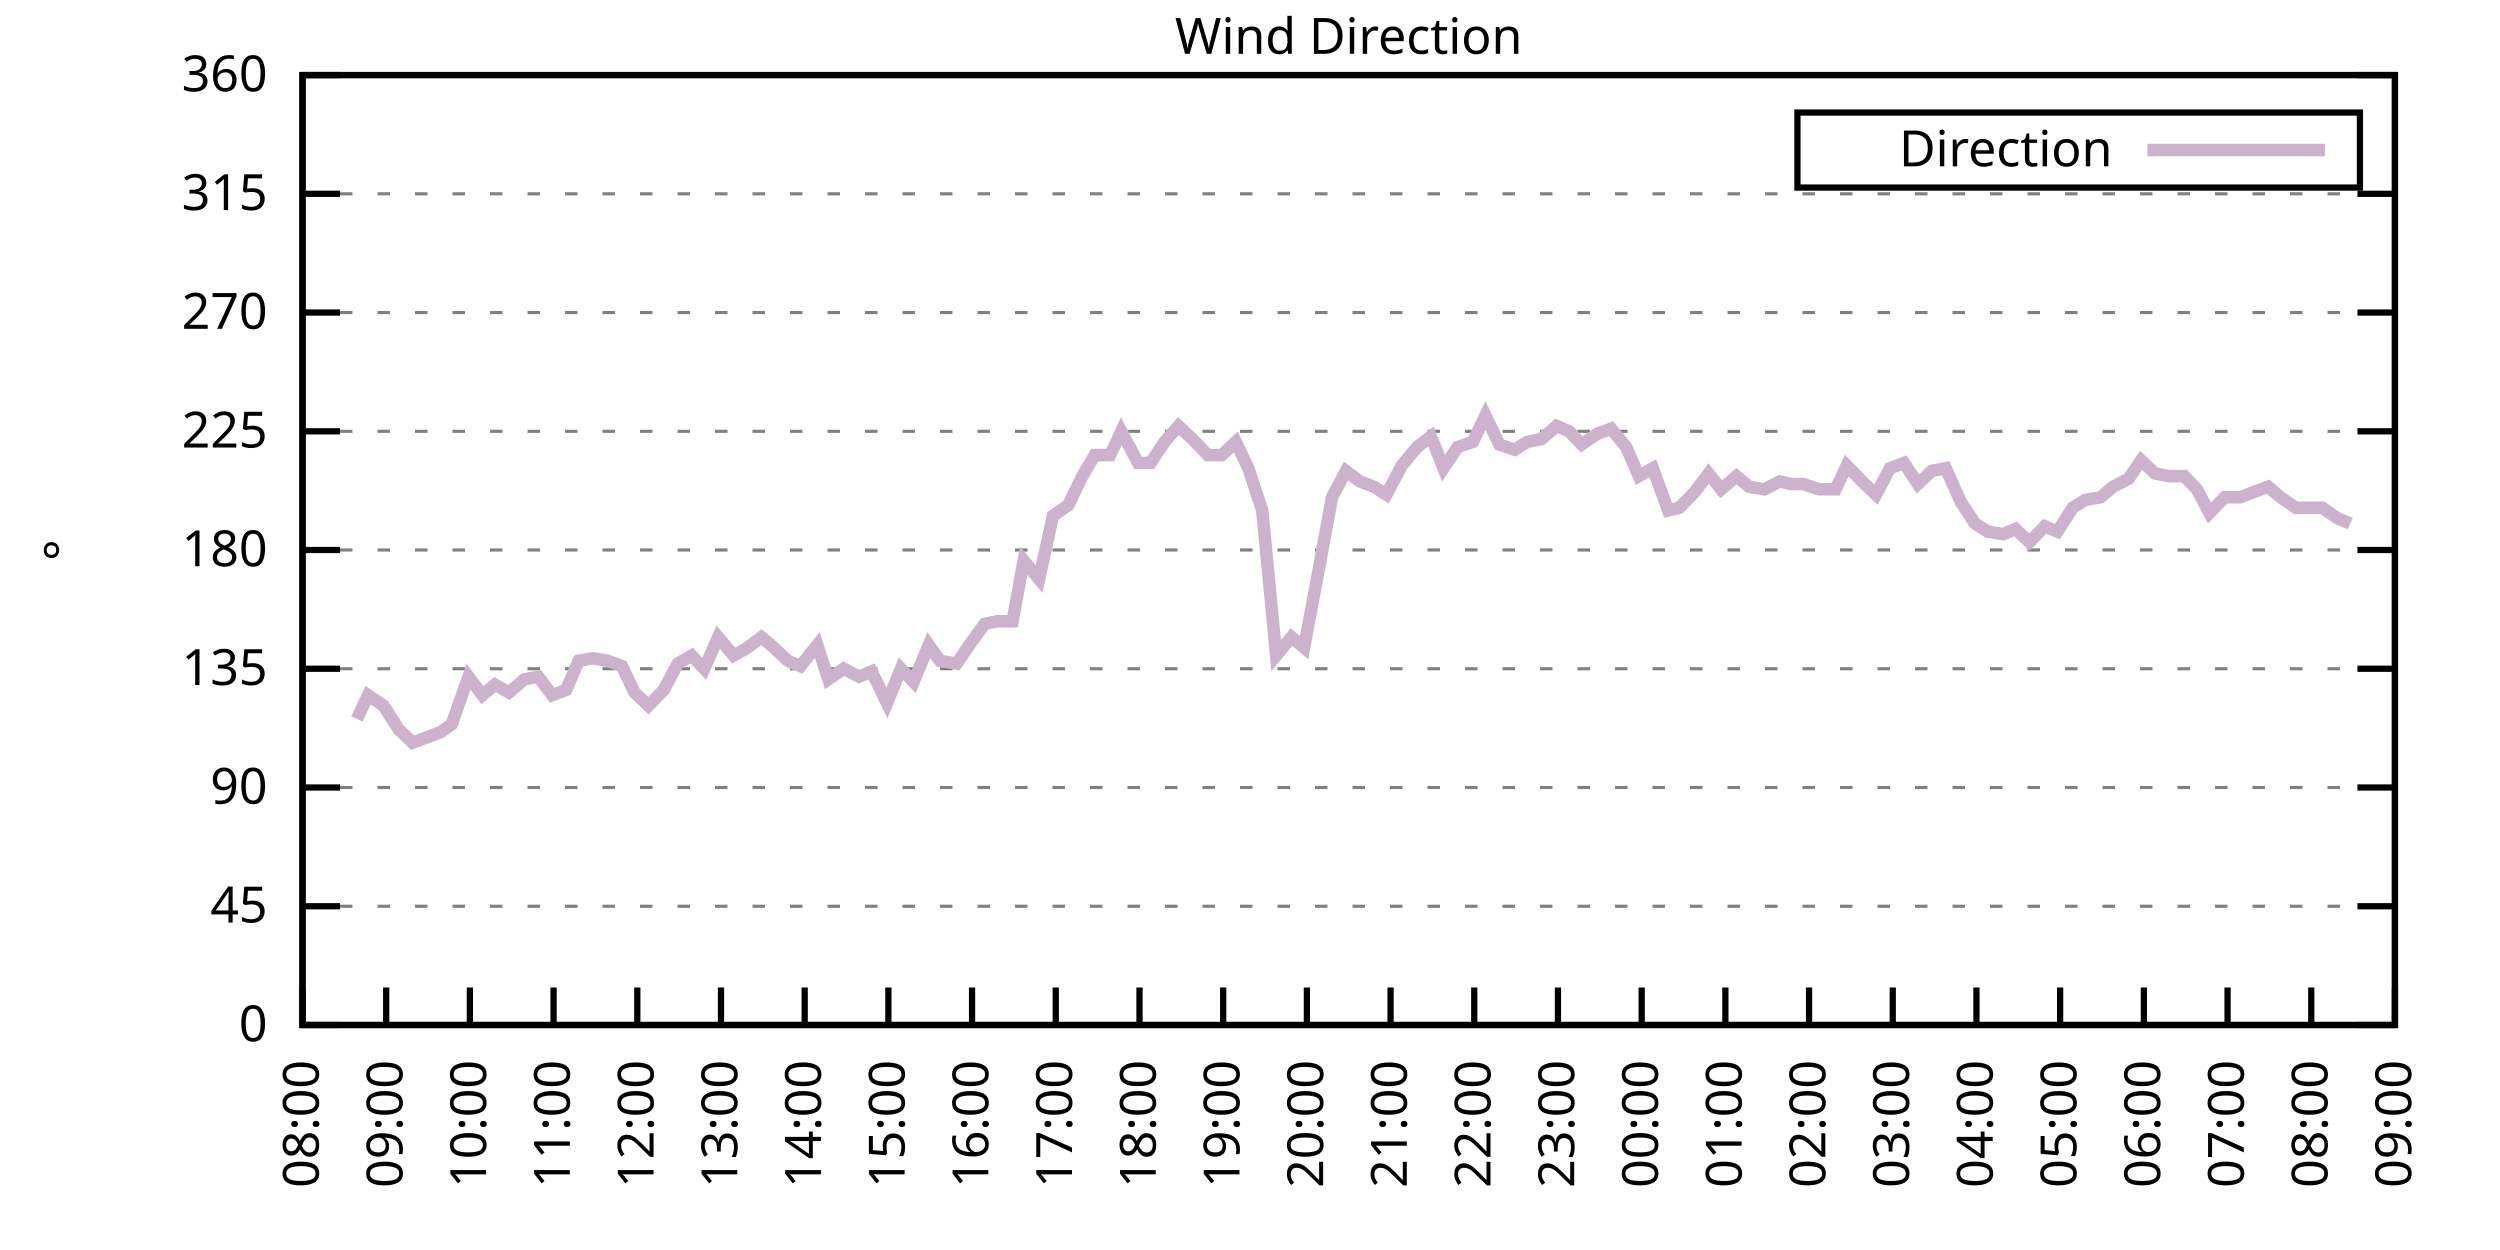
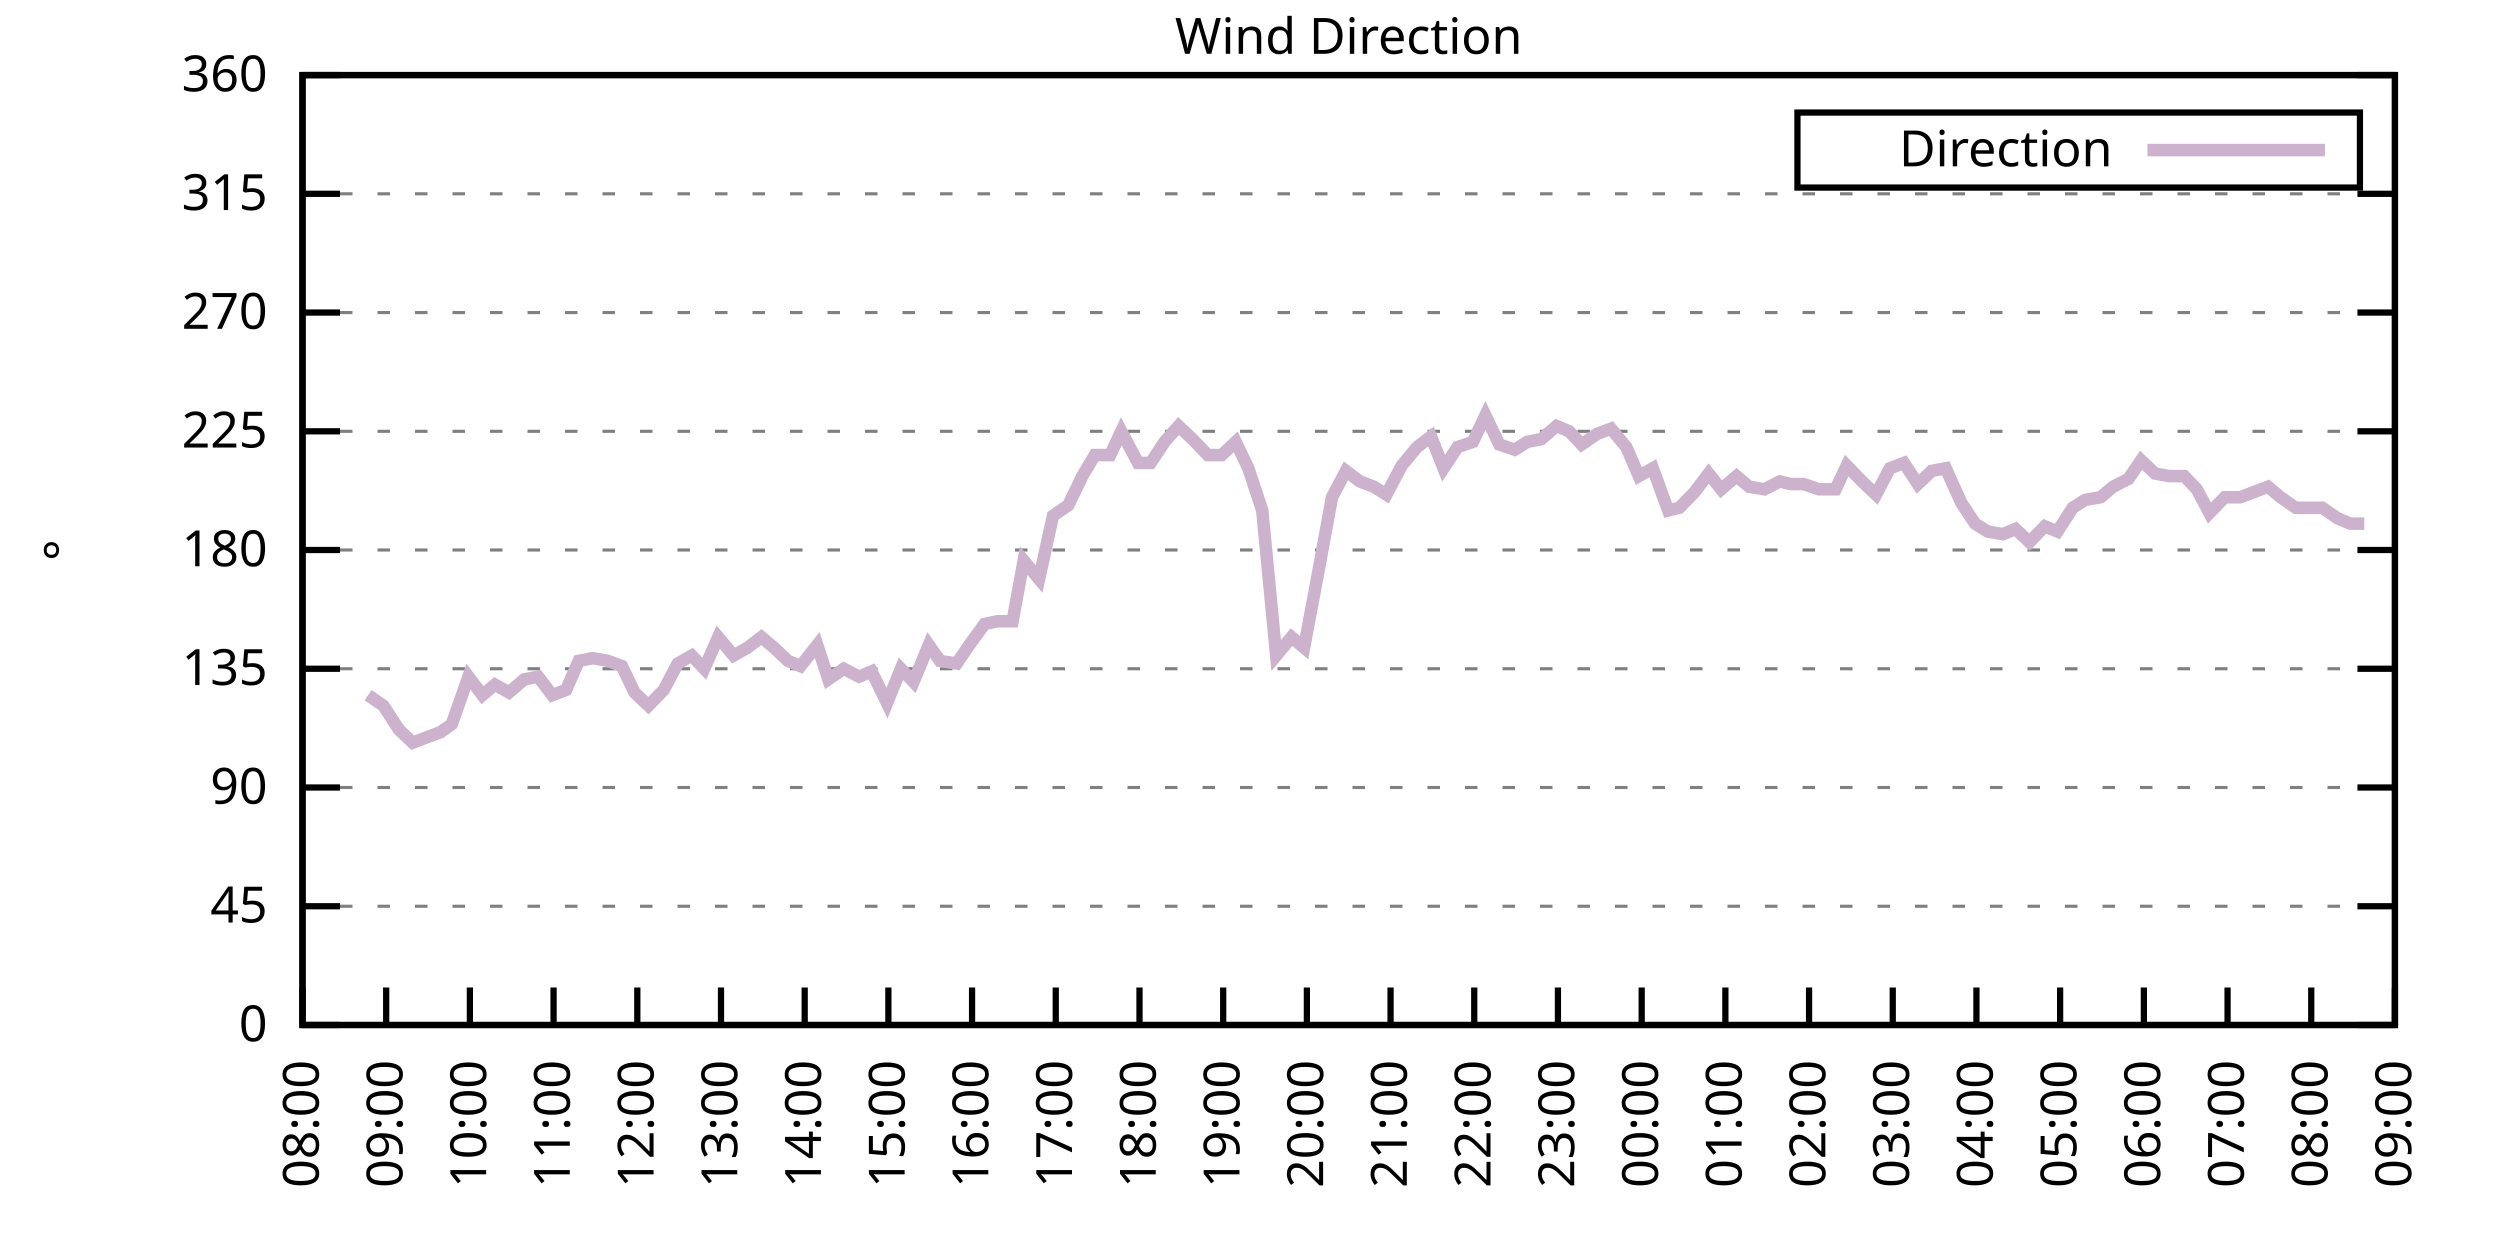
<svg xmlns="http://www.w3.org/2000/svg" xmlns:xlink="http://www.w3.org/1999/xlink" width="400" height="200" viewBox="0 0 400 200">
  <g id="gnuplot_canvas">
    <rect x="0" y="0" width="400" height="200" fill="none" />
    <defs>
      <circle id="gpDot" r="0.5" stroke-width="0.5" stroke="currentColor" />
      <path id="gpPt0" stroke-width="0.333" stroke="currentColor" d="M-1,0 h2 M0,-1 v2" />
      <path id="gpPt1" stroke-width="0.333" stroke="currentColor" d="M-1,-1 L1,1 M1,-1 L-1,1" />
      <path id="gpPt2" stroke-width="0.333" stroke="currentColor" d="M-1,0 L1,0 M0,-1 L0,1 M-1,-1 L1,1 M-1,1 L1,-1" />
      <rect id="gpPt3" stroke-width="0.333" stroke="currentColor" x="-1" y="-1" width="2" height="2" />
      <rect id="gpPt4" stroke-width="0.333" stroke="currentColor" fill="currentColor" x="-1" y="-1" width="2" height="2" />
      <circle id="gpPt5" stroke-width="0.333" stroke="currentColor" cx="0" cy="0" r="1" />
      <use xlink:href="#gpPt5" id="gpPt6" fill="currentColor" stroke="none" />
      <path id="gpPt7" stroke-width="0.333" stroke="currentColor" d="M0,-1.33 L-1.33,0.67 L1.33,0.67 z" />
      <use xlink:href="#gpPt7" id="gpPt8" fill="currentColor" stroke="none" />
      <use xlink:href="#gpPt7" id="gpPt9" stroke="currentColor" transform="rotate(180)" />
      <use xlink:href="#gpPt9" id="gpPt10" fill="currentColor" stroke="none" />
      <use xlink:href="#gpPt3" id="gpPt11" stroke="currentColor" transform="rotate(45)" />
      <use xlink:href="#gpPt11" id="gpPt12" fill="currentColor" stroke="none" />
      <path id="gpPt13" stroke-width="0.333" stroke="currentColor" d="M0,1.330 L1.265,0.411 L0.782,-1.067 L-0.782,-1.076 L-1.265,0.411 z" />
      <use xlink:href="#gpPt13" id="gpPt14" fill="currentColor" stroke="none" />
      <filter id="textbox" filterUnits="objectBoundingBox" x="0" y="0" height="1" width="1">
        <feFlood flood-color="white" flood-opacity="1" result="bgnd" />
        <feComposite in="SourceGraphic" in2="bgnd" operator="atop" />
      </filter>
      <filter id="greybox" filterUnits="objectBoundingBox" x="0" y="0" height="1" width="1">
        <feFlood flood-color="lightgrey" flood-opacity="1" result="grey" />
        <feComposite in="SourceGraphic" in2="grey" operator="atop" />
      </filter>
    </defs>
    <g fill="none" color="white" stroke="currentColor" stroke-width="1.00" stroke-linecap="butt" stroke-linejoin="miter">
</g>
    <g fill="none" color="black" stroke="currentColor" stroke-width="1.00" stroke-linecap="butt" stroke-linejoin="miter">
      <g stroke="none" shape-rendering="crispEdges">
        <polygon fill="rgb(255, 255, 255)" points="48.40,164.00 383.18,164.00 383.18,12.02 48.40,12.02 " />
      </g>
    </g>
    <g fill="none" color="black" stroke="currentColor" stroke-width="1.00" stroke-linecap="butt" stroke-linejoin="miter">
</g>
    <g fill="none" color="black" stroke="black" stroke-width="0.50" stroke-linecap="butt" stroke-linejoin="miter">
</g>
    <g fill="none" color="gray" stroke="currentColor" stroke-width="0.50" stroke-linecap="butt" stroke-linejoin="miter">
      <path stroke="gray" stroke-dasharray="2,4" class="gridline" d="M48.40,164.00 L383.19,164.00  " />
    </g>
    <g fill="none" color="gray" stroke="gray" stroke-width="1.00" stroke-linecap="butt" stroke-linejoin="miter">
</g>
    <g fill="none" color="black" stroke="currentColor" stroke-width="1.00" stroke-linecap="butt" stroke-linejoin="miter">
      <path stroke="black" d="M48.40,164.00 L54.40,164.00 M383.19,164.00 L377.19,164.00  " />
      <g transform="translate(42.80,166.60)" stroke="none" fill="black" font-family="Sans" font-size="8.00" text-anchor="end">
        <text>
          <tspan font-family="Sans"> 0</tspan>
        </text>
      </g>
    </g>
    <g fill="none" color="black" stroke="currentColor" stroke-width="1.00" stroke-linecap="butt" stroke-linejoin="miter">
</g>
    <g fill="none" color="black" stroke="black" stroke-width="0.50" stroke-linecap="butt" stroke-linejoin="miter">
</g>
    <g fill="none" color="gray" stroke="currentColor" stroke-width="0.50" stroke-linecap="butt" stroke-linejoin="miter">
      <path stroke="gray" stroke-dasharray="2,4" class="gridline" d="M48.40,145.00 L383.19,145.00  " />
    </g>
    <g fill="none" color="gray" stroke="gray" stroke-width="1.00" stroke-linecap="butt" stroke-linejoin="miter">
</g>
    <g fill="none" color="black" stroke="currentColor" stroke-width="1.00" stroke-linecap="butt" stroke-linejoin="miter">
      <path stroke="black" d="M48.40,145.00 L54.40,145.00 M383.19,145.00 L377.19,145.00  " />
      <g transform="translate(42.80,147.60)" stroke="none" fill="black" font-family="Sans" font-size="8.00" text-anchor="end">
        <text>
          <tspan font-family="Sans"> 45</tspan>
        </text>
      </g>
    </g>
    <g fill="none" color="black" stroke="currentColor" stroke-width="1.00" stroke-linecap="butt" stroke-linejoin="miter">
</g>
    <g fill="none" color="black" stroke="black" stroke-width="0.50" stroke-linecap="butt" stroke-linejoin="miter">
</g>
    <g fill="none" color="gray" stroke="currentColor" stroke-width="0.50" stroke-linecap="butt" stroke-linejoin="miter">
      <path stroke="gray" stroke-dasharray="2,4" class="gridline" d="M48.40,126.00 L383.19,126.00  " />
    </g>
    <g fill="none" color="gray" stroke="gray" stroke-width="1.00" stroke-linecap="butt" stroke-linejoin="miter">
</g>
    <g fill="none" color="black" stroke="currentColor" stroke-width="1.00" stroke-linecap="butt" stroke-linejoin="miter">
      <path stroke="black" d="M48.40,126.00 L54.40,126.00 M383.19,126.00 L377.19,126.00  " />
      <g transform="translate(42.80,128.60)" stroke="none" fill="black" font-family="Sans" font-size="8.00" text-anchor="end">
        <text>
          <tspan font-family="Sans"> 90</tspan>
        </text>
      </g>
    </g>
    <g fill="none" color="black" stroke="currentColor" stroke-width="1.00" stroke-linecap="butt" stroke-linejoin="miter">
</g>
    <g fill="none" color="black" stroke="black" stroke-width="0.50" stroke-linecap="butt" stroke-linejoin="miter">
</g>
    <g fill="none" color="gray" stroke="currentColor" stroke-width="0.50" stroke-linecap="butt" stroke-linejoin="miter">
      <path stroke="gray" stroke-dasharray="2,4" class="gridline" d="M48.40,107.00 L383.19,107.00  " />
    </g>
    <g fill="none" color="gray" stroke="gray" stroke-width="1.00" stroke-linecap="butt" stroke-linejoin="miter">
</g>
    <g fill="none" color="black" stroke="currentColor" stroke-width="1.00" stroke-linecap="butt" stroke-linejoin="miter">
      <path stroke="black" d="M48.40,107.00 L54.40,107.00 M383.19,107.00 L377.19,107.00  " />
      <g transform="translate(42.80,109.60)" stroke="none" fill="black" font-family="Sans" font-size="8.00" text-anchor="end">
        <text>
          <tspan font-family="Sans"> 135</tspan>
        </text>
      </g>
    </g>
    <g fill="none" color="black" stroke="currentColor" stroke-width="1.00" stroke-linecap="butt" stroke-linejoin="miter">
</g>
    <g fill="none" color="black" stroke="black" stroke-width="0.50" stroke-linecap="butt" stroke-linejoin="miter">
</g>
    <g fill="none" color="gray" stroke="currentColor" stroke-width="0.50" stroke-linecap="butt" stroke-linejoin="miter">
      <path stroke="gray" stroke-dasharray="2,4" class="gridline" d="M48.40,88.00 L383.19,88.00  " />
    </g>
    <g fill="none" color="gray" stroke="gray" stroke-width="1.00" stroke-linecap="butt" stroke-linejoin="miter">
</g>
    <g fill="none" color="black" stroke="currentColor" stroke-width="1.00" stroke-linecap="butt" stroke-linejoin="miter">
      <path stroke="black" d="M48.40,88.00 L54.40,88.00 M383.19,88.00 L377.19,88.00  " />
      <g transform="translate(42.80,90.60)" stroke="none" fill="black" font-family="Sans" font-size="8.00" text-anchor="end">
        <text>
          <tspan font-family="Sans"> 180</tspan>
        </text>
      </g>
    </g>
    <g fill="none" color="black" stroke="currentColor" stroke-width="1.00" stroke-linecap="butt" stroke-linejoin="miter">
</g>
    <g fill="none" color="black" stroke="black" stroke-width="0.50" stroke-linecap="butt" stroke-linejoin="miter">
</g>
    <g fill="none" color="gray" stroke="currentColor" stroke-width="0.50" stroke-linecap="butt" stroke-linejoin="miter">
      <path stroke="gray" stroke-dasharray="2,4" class="gridline" d="M48.40,69.01 L383.19,69.01  " />
    </g>
    <g fill="none" color="gray" stroke="gray" stroke-width="1.00" stroke-linecap="butt" stroke-linejoin="miter">
</g>
    <g fill="none" color="black" stroke="currentColor" stroke-width="1.00" stroke-linecap="butt" stroke-linejoin="miter">
      <path stroke="black" d="M48.40,69.01 L54.40,69.01 M383.19,69.01 L377.19,69.01  " />
      <g transform="translate(42.80,71.61)" stroke="none" fill="black" font-family="Sans" font-size="8.00" text-anchor="end">
        <text>
          <tspan font-family="Sans"> 225</tspan>
        </text>
      </g>
    </g>
    <g fill="none" color="black" stroke="currentColor" stroke-width="1.00" stroke-linecap="butt" stroke-linejoin="miter">
</g>
    <g fill="none" color="black" stroke="black" stroke-width="0.50" stroke-linecap="butt" stroke-linejoin="miter">
</g>
    <g fill="none" color="gray" stroke="currentColor" stroke-width="0.50" stroke-linecap="butt" stroke-linejoin="miter">
      <path stroke="gray" stroke-dasharray="2,4" class="gridline" d="M48.40,50.01 L383.19,50.01  " />
    </g>
    <g fill="none" color="gray" stroke="gray" stroke-width="1.00" stroke-linecap="butt" stroke-linejoin="miter">
</g>
    <g fill="none" color="black" stroke="currentColor" stroke-width="1.00" stroke-linecap="butt" stroke-linejoin="miter">
      <path stroke="black" d="M48.40,50.01 L54.40,50.01 M383.19,50.01 L377.19,50.01  " />
      <g transform="translate(42.80,52.61)" stroke="none" fill="black" font-family="Sans" font-size="8.00" text-anchor="end">
        <text>
          <tspan font-family="Sans"> 270</tspan>
        </text>
      </g>
    </g>
    <g fill="none" color="black" stroke="currentColor" stroke-width="1.00" stroke-linecap="butt" stroke-linejoin="miter">
</g>
    <g fill="none" color="black" stroke="black" stroke-width="0.50" stroke-linecap="butt" stroke-linejoin="miter">
</g>
    <g fill="none" color="gray" stroke="currentColor" stroke-width="0.50" stroke-linecap="butt" stroke-linejoin="miter">
      <path stroke="gray" stroke-dasharray="2,4" class="gridline" d="M48.40,31.01 L383.19,31.01  " />
    </g>
    <g fill="none" color="gray" stroke="gray" stroke-width="1.00" stroke-linecap="butt" stroke-linejoin="miter">
</g>
    <g fill="none" color="black" stroke="currentColor" stroke-width="1.00" stroke-linecap="butt" stroke-linejoin="miter">
      <path stroke="black" d="M48.40,31.01 L54.40,31.01 M383.19,31.01 L377.19,31.01  " />
      <g transform="translate(42.80,33.61)" stroke="none" fill="black" font-family="Sans" font-size="8.00" text-anchor="end">
        <text>
          <tspan font-family="Sans"> 315</tspan>
        </text>
      </g>
    </g>
    <g fill="none" color="black" stroke="currentColor" stroke-width="1.00" stroke-linecap="butt" stroke-linejoin="miter">
</g>
    <g fill="none" color="black" stroke="black" stroke-width="0.50" stroke-linecap="butt" stroke-linejoin="miter">
</g>
    <g fill="none" color="gray" stroke="currentColor" stroke-width="0.50" stroke-linecap="butt" stroke-linejoin="miter">
      <path stroke="gray" stroke-dasharray="2,4" class="gridline" d="M48.40,12.01 L383.19,12.01  " />
    </g>
    <g fill="none" color="gray" stroke="gray" stroke-width="1.00" stroke-linecap="butt" stroke-linejoin="miter">
</g>
    <g fill="none" color="black" stroke="currentColor" stroke-width="1.00" stroke-linecap="butt" stroke-linejoin="miter">
      <path stroke="black" d="M48.40,12.01 L54.40,12.01 M383.19,12.01 L377.19,12.01  " />
      <g transform="translate(42.80,14.61)" stroke="none" fill="black" font-family="Sans" font-size="8.00" text-anchor="end">
        <text>
          <tspan font-family="Sans"> 360</tspan>
        </text>
      </g>
    </g>
    <g fill="none" color="black" stroke="currentColor" stroke-width="1.00" stroke-linecap="butt" stroke-linejoin="miter">
      <path stroke="black" d="M48.40,164.00 L48.40,158.00  " />
      <g transform="translate(51.00,169.60) rotate(270.00)" stroke="none" fill="black" font-family="Sans" font-size="8.00" text-anchor="end">
        <text>
          <tspan font-family="Sans">08:00</tspan>
        </text>
      </g>
    </g>
    <g fill="none" color="black" stroke="currentColor" stroke-width="1.00" stroke-linecap="butt" stroke-linejoin="miter">
      <path stroke="black" d="M61.79,164.00 L61.79,158.00  " />
      <g transform="translate(64.39,169.60) rotate(270.00)" stroke="none" fill="black" font-family="Sans" font-size="8.00" text-anchor="end">
        <text>
          <tspan font-family="Sans">09:00</tspan>
        </text>
      </g>
    </g>
    <g fill="none" color="black" stroke="currentColor" stroke-width="1.00" stroke-linecap="butt" stroke-linejoin="miter">
      <path stroke="black" d="M75.18,164.00 L75.18,158.00  " />
      <g transform="translate(77.78,169.60) rotate(270.00)" stroke="none" fill="black" font-family="Sans" font-size="8.00" text-anchor="end">
        <text>
          <tspan font-family="Sans">10:00</tspan>
        </text>
      </g>
    </g>
    <g fill="none" color="black" stroke="currentColor" stroke-width="1.00" stroke-linecap="butt" stroke-linejoin="miter">
      <path stroke="black" d="M88.57,164.00 L88.57,158.00  " />
      <g transform="translate(91.17,169.60) rotate(270.00)" stroke="none" fill="black" font-family="Sans" font-size="8.00" text-anchor="end">
        <text>
          <tspan font-family="Sans">11:00</tspan>
        </text>
      </g>
    </g>
    <g fill="none" color="black" stroke="currentColor" stroke-width="1.00" stroke-linecap="butt" stroke-linejoin="miter">
      <path stroke="black" d="M101.97,164.00 L101.97,158.00  " />
      <g transform="translate(104.57,169.60) rotate(270.00)" stroke="none" fill="black" font-family="Sans" font-size="8.00" text-anchor="end">
        <text>
          <tspan font-family="Sans">12:00</tspan>
        </text>
      </g>
    </g>
    <g fill="none" color="black" stroke="currentColor" stroke-width="1.00" stroke-linecap="butt" stroke-linejoin="miter">
      <path stroke="black" d="M115.36,164.00 L115.36,158.00  " />
      <g transform="translate(117.96,169.60) rotate(270.00)" stroke="none" fill="black" font-family="Sans" font-size="8.00" text-anchor="end">
        <text>
          <tspan font-family="Sans">13:00</tspan>
        </text>
      </g>
    </g>
    <g fill="none" color="black" stroke="currentColor" stroke-width="1.00" stroke-linecap="butt" stroke-linejoin="miter">
      <path stroke="black" d="M128.75,164.00 L128.75,158.00  " />
      <g transform="translate(131.35,169.60) rotate(270.00)" stroke="none" fill="black" font-family="Sans" font-size="8.00" text-anchor="end">
        <text>
          <tspan font-family="Sans">14:00</tspan>
        </text>
      </g>
    </g>
    <g fill="none" color="black" stroke="currentColor" stroke-width="1.00" stroke-linecap="butt" stroke-linejoin="miter">
      <path stroke="black" d="M142.14,164.00 L142.14,158.00  " />
      <g transform="translate(144.74,169.60) rotate(270.00)" stroke="none" fill="black" font-family="Sans" font-size="8.00" text-anchor="end">
        <text>
          <tspan font-family="Sans">15:00</tspan>
        </text>
      </g>
    </g>
    <g fill="none" color="black" stroke="currentColor" stroke-width="1.00" stroke-linecap="butt" stroke-linejoin="miter">
      <path stroke="black" d="M155.53,164.00 L155.53,158.00  " />
      <g transform="translate(158.13,169.60) rotate(270.00)" stroke="none" fill="black" font-family="Sans" font-size="8.00" text-anchor="end">
        <text>
          <tspan font-family="Sans">16:00</tspan>
        </text>
      </g>
    </g>
    <g fill="none" color="black" stroke="currentColor" stroke-width="1.00" stroke-linecap="butt" stroke-linejoin="miter">
      <path stroke="black" d="M168.92,164.00 L168.92,158.00  " />
      <g transform="translate(171.52,169.60) rotate(270.00)" stroke="none" fill="black" font-family="Sans" font-size="8.00" text-anchor="end">
        <text>
          <tspan font-family="Sans">17:00</tspan>
        </text>
      </g>
    </g>
    <g fill="none" color="black" stroke="currentColor" stroke-width="1.00" stroke-linecap="butt" stroke-linejoin="miter">
      <path stroke="black" d="M182.32,164.00 L182.32,158.00  " />
      <g transform="translate(184.92,169.60) rotate(270.00)" stroke="none" fill="black" font-family="Sans" font-size="8.00" text-anchor="end">
        <text>
          <tspan font-family="Sans">18:00</tspan>
        </text>
      </g>
    </g>
    <g fill="none" color="black" stroke="currentColor" stroke-width="1.00" stroke-linecap="butt" stroke-linejoin="miter">
      <path stroke="black" d="M195.71,164.00 L195.71,158.00  " />
      <g transform="translate(198.31,169.60) rotate(270.00)" stroke="none" fill="black" font-family="Sans" font-size="8.00" text-anchor="end">
        <text>
          <tspan font-family="Sans">19:00</tspan>
        </text>
      </g>
    </g>
    <g fill="none" color="black" stroke="currentColor" stroke-width="1.00" stroke-linecap="butt" stroke-linejoin="miter">
      <path stroke="black" d="M209.10,164.00 L209.10,158.00  " />
      <g transform="translate(211.70,169.60) rotate(270.00)" stroke="none" fill="black" font-family="Sans" font-size="8.00" text-anchor="end">
        <text>
          <tspan font-family="Sans">20:00</tspan>
        </text>
      </g>
    </g>
    <g fill="none" color="black" stroke="currentColor" stroke-width="1.00" stroke-linecap="butt" stroke-linejoin="miter">
      <path stroke="black" d="M222.49,164.00 L222.49,158.00  " />
      <g transform="translate(225.09,169.60) rotate(270.00)" stroke="none" fill="black" font-family="Sans" font-size="8.00" text-anchor="end">
        <text>
          <tspan font-family="Sans">21:00</tspan>
        </text>
      </g>
    </g>
    <g fill="none" color="black" stroke="currentColor" stroke-width="1.00" stroke-linecap="butt" stroke-linejoin="miter">
      <path stroke="black" d="M235.88,164.00 L235.88,158.00  " />
      <g transform="translate(238.48,169.60) rotate(270.00)" stroke="none" fill="black" font-family="Sans" font-size="8.00" text-anchor="end">
        <text>
          <tspan font-family="Sans">22:00</tspan>
        </text>
      </g>
    </g>
    <g fill="none" color="black" stroke="currentColor" stroke-width="1.00" stroke-linecap="butt" stroke-linejoin="miter">
      <path stroke="black" d="M249.27,164.00 L249.27,158.00  " />
      <g transform="translate(251.87,169.60) rotate(270.00)" stroke="none" fill="black" font-family="Sans" font-size="8.00" text-anchor="end">
        <text>
          <tspan font-family="Sans">23:00</tspan>
        </text>
      </g>
    </g>
    <g fill="none" color="black" stroke="currentColor" stroke-width="1.00" stroke-linecap="butt" stroke-linejoin="miter">
      <path stroke="black" d="M262.67,164.00 L262.67,158.00  " />
      <g transform="translate(265.27,169.60) rotate(270.00)" stroke="none" fill="black" font-family="Sans" font-size="8.00" text-anchor="end">
        <text>
          <tspan font-family="Sans">00:00</tspan>
        </text>
      </g>
    </g>
    <g fill="none" color="black" stroke="currentColor" stroke-width="1.00" stroke-linecap="butt" stroke-linejoin="miter">
      <path stroke="black" d="M276.06,164.00 L276.06,158.00  " />
      <g transform="translate(278.66,169.60) rotate(270.00)" stroke="none" fill="black" font-family="Sans" font-size="8.00" text-anchor="end">
        <text>
          <tspan font-family="Sans">01:00</tspan>
        </text>
      </g>
    </g>
    <g fill="none" color="black" stroke="currentColor" stroke-width="1.00" stroke-linecap="butt" stroke-linejoin="miter">
      <path stroke="black" d="M289.45,164.00 L289.45,158.00  " />
      <g transform="translate(292.05,169.60) rotate(270.00)" stroke="none" fill="black" font-family="Sans" font-size="8.00" text-anchor="end">
        <text>
          <tspan font-family="Sans">02:00</tspan>
        </text>
      </g>
    </g>
    <g fill="none" color="black" stroke="currentColor" stroke-width="1.00" stroke-linecap="butt" stroke-linejoin="miter">
      <path stroke="black" d="M302.84,164.00 L302.84,158.00  " />
      <g transform="translate(305.44,169.60) rotate(270.00)" stroke="none" fill="black" font-family="Sans" font-size="8.00" text-anchor="end">
        <text>
          <tspan font-family="Sans">03:00</tspan>
        </text>
      </g>
    </g>
    <g fill="none" color="black" stroke="currentColor" stroke-width="1.00" stroke-linecap="butt" stroke-linejoin="miter">
      <path stroke="black" d="M316.23,164.00 L316.23,158.00  " />
      <g transform="translate(318.83,169.60) rotate(270.00)" stroke="none" fill="black" font-family="Sans" font-size="8.00" text-anchor="end">
        <text>
          <tspan font-family="Sans">04:00</tspan>
        </text>
      </g>
    </g>
    <g fill="none" color="black" stroke="currentColor" stroke-width="1.00" stroke-linecap="butt" stroke-linejoin="miter">
      <path stroke="black" d="M329.62,164.00 L329.62,158.00  " />
      <g transform="translate(332.22,169.60) rotate(270.00)" stroke="none" fill="black" font-family="Sans" font-size="8.00" text-anchor="end">
        <text>
          <tspan font-family="Sans">05:00</tspan>
        </text>
      </g>
    </g>
    <g fill="none" color="black" stroke="currentColor" stroke-width="1.00" stroke-linecap="butt" stroke-linejoin="miter">
      <path stroke="black" d="M343.02,164.00 L343.02,158.00  " />
      <g transform="translate(345.62,169.60) rotate(270.00)" stroke="none" fill="black" font-family="Sans" font-size="8.00" text-anchor="end">
        <text>
          <tspan font-family="Sans">06:00</tspan>
        </text>
      </g>
    </g>
    <g fill="none" color="black" stroke="currentColor" stroke-width="1.00" stroke-linecap="butt" stroke-linejoin="miter">
      <path stroke="black" d="M356.41,164.00 L356.41,158.00  " />
      <g transform="translate(359.01,169.60) rotate(270.00)" stroke="none" fill="black" font-family="Sans" font-size="8.00" text-anchor="end">
        <text>
          <tspan font-family="Sans">07:00</tspan>
        </text>
      </g>
    </g>
    <g fill="none" color="black" stroke="currentColor" stroke-width="1.00" stroke-linecap="butt" stroke-linejoin="miter">
      <path stroke="black" d="M369.80,164.00 L369.80,158.00  " />
      <g transform="translate(372.40,169.60) rotate(270.00)" stroke="none" fill="black" font-family="Sans" font-size="8.00" text-anchor="end">
        <text>
          <tspan font-family="Sans">08:00</tspan>
        </text>
      </g>
    </g>
    <g fill="none" color="black" stroke="currentColor" stroke-width="1.00" stroke-linecap="butt" stroke-linejoin="miter">
      <path stroke="black" d="M383.19,164.00 L383.19,158.00  " />
      <g transform="translate(385.79,169.60) rotate(270.00)" stroke="none" fill="black" font-family="Sans" font-size="8.00" text-anchor="end">
        <text>
          <tspan font-family="Sans">09:00</tspan>
        </text>
      </g>
    </g>
    <g fill="none" color="black" stroke="currentColor" stroke-width="1.00" stroke-linecap="butt" stroke-linejoin="miter">
</g>
    <g fill="none" color="black" stroke="currentColor" stroke-width="1.00" stroke-linecap="butt" stroke-linejoin="miter">
      <path stroke="black" d="M48.40,12.01 L48.40,164.00 L383.19,164.00 L383.19,12.01 L48.40,12.01 Z  " />
    </g>
    <g fill="none" color="black" stroke="currentColor" stroke-width="1.00" stroke-linecap="butt" stroke-linejoin="miter">
</g>
    <g fill="none" color="black" stroke="currentColor" stroke-width="1.00" stroke-linecap="butt" stroke-linejoin="miter">
      <path stroke="black" d="M287.59,30.01 L287.59,18.01 L377.59,18.01 L377.59,30.01 L287.59,30.01 Z  " />
    </g>
    <g id="Wind_direction_plot_1">
      <g fill="none" color="white" stroke="black" stroke-width="2.00" stroke-linecap="butt" stroke-linejoin="miter">
</g>
      <g fill="none" color="black" stroke="currentColor" stroke-width="2.00" stroke-linecap="butt" stroke-linejoin="miter">
        <g transform="translate(337.99,26.61)" stroke="none" fill="black" font-family="Sans" font-size="8.00" text-anchor="end">
          <text>
            <tspan font-family="Sans">Direction</tspan>
          </text>
        </g>
      </g>
      <g fill="none" color="black" stroke="currentColor" stroke-width="2.00" stroke-linecap="butt" stroke-linejoin="miter">
-         <path stroke="rgb(204, 178, 204)" d="M343.59,24.01 L371.99,24.01 M57.10,115.03 L58.89,111.23 L61.35,112.91 L63.80,116.71 L66.03,118.83 L68.26,117.98   L70.50,117.14 L72.28,115.87 L74.96,108.27 L77.19,111.23 L79.20,109.54 L81.43,110.80 L83.89,108.69 L86.12,108.27   L88.35,111.23 L90.58,110.38 L92.59,105.74 L94.82,105.31 L97.28,105.74 L99.51,106.58 L101.52,110.80 L103.75,112.91   L106.21,110.38 L108.44,106.16 L110.67,104.89 L112.68,107.00 L114.91,101.94 L117.37,104.89 L119.60,103.63 L121.83,101.94   L123.84,103.63 L126.07,105.74 L128.08,106.58 L130.76,103.20 L132.54,108.69 L135.00,107.00 L137.45,108.27 L139.46,107.43   L141.92,112.49 L144.15,107.00 L146.16,109.11 L148.61,103.20 L150.40,105.74 L153.08,106.16 L155.09,103.20 L157.54,99.83   L159.55,99.40 L162.01,99.40 L163.79,89.69 L166.25,92.65 L168.48,82.52 L170.93,80.83 L173.17,76.18 L175.17,72.81   L177.63,72.81 L179.41,69.01 L182.09,74.07 L184.10,74.07 L186.33,70.70 L188.57,68.16 L190.80,70.27 L193.25,72.81   L195.48,72.81 L197.72,70.70 L199.73,74.92 L201.96,81.67 L204.19,104.89 L206.64,101.94 L208.65,103.63 L211.11,90.54   L213.12,79.56 L215.35,75.34 L217.58,77.03 L219.81,77.87 L221.82,79.14 L224.28,74.49 L226.73,71.54 L228.96,69.85   L230.97,74.92 L233.20,71.54 L235.66,70.70 L237.67,66.47 L239.90,71.12 L242.36,71.96 L244.36,70.70 L246.60,70.27   L249.05,68.16 L251.06,69.01 L253.07,71.12 L255.52,69.43 L257.76,68.58 L260.21,71.54 L262.22,76.18 L264.45,74.92   L266.91,81.67 L268.69,81.25 L271.15,78.72 L273.38,75.76 L275.39,78.29 L277.84,76.18 L279.85,77.87 L282.31,78.29   L284.76,77.03 L286.55,77.45 L288.56,77.45 L291.01,78.29 L293.69,78.29 L295.48,74.49 L297.93,77.03 L300.16,79.14   L302.39,74.92 L304.63,74.07 L306.86,77.45 L309.09,75.34 L311.32,74.92 L313.78,80.41 L316.01,83.78 L318.02,85.05   L320.47,85.47 L322.48,84.63 L324.71,86.74 L327.17,84.21 L329.18,85.05 L331.63,81.25 L333.64,79.98 L336.10,79.56   L338.10,77.87 L340.56,76.61 L342.57,73.65 L344.80,75.76 L347.03,76.18 L349.49,76.18 L351.50,78.29 L353.51,82.09   L355.96,79.56 L358.42,79.56 L360.65,78.72 L362.88,77.87 L364.89,79.56 L367.34,81.25 L369.35,81.25 L371.58,81.25   L374.04,82.94 L376.05,83.78  " />
+         <path stroke="rgb(204, 178, 204)" d="M343.59,24.01 L371.99,24.01 M58.89,111.23 L61.35,112.91 L63.80,116.71 L66.03,118.83 L68.26,117.98 L70.50,117.14   L72.28,115.87 L74.96,108.27 L77.19,111.23 L79.20,109.54 L81.43,110.80 L83.89,108.69 L86.12,108.27 L88.35,111.23   L90.58,110.38 L92.59,105.74 L94.82,105.31 L97.28,105.74 L99.51,106.58 L101.52,110.80 L103.75,112.91 L106.21,110.38   L108.44,106.16 L110.67,104.89 L112.68,107.00 L114.91,101.94 L117.37,104.89 L119.60,103.63 L121.83,101.94 L123.84,103.63   L126.07,105.74 L128.08,106.58 L130.76,103.20 L132.54,108.69 L135.00,107.00 L137.45,108.27 L139.46,107.43 L141.92,112.49   L144.15,107.00 L146.16,109.11 L148.61,103.20 L150.40,105.74 L153.08,106.16 L155.09,103.20 L157.54,99.83 L159.55,99.40   L162.01,99.40 L163.79,89.69 L166.25,92.65 L168.48,82.52 L170.93,80.83 L173.17,76.18 L175.17,72.81 L177.63,72.81   L179.41,69.01 L182.09,74.07 L184.10,74.07 L186.33,70.70 L188.57,68.16 L190.80,70.27 L193.25,72.81 L195.48,72.81   L197.72,70.70 L199.73,74.92 L201.96,81.67 L204.19,104.89 L206.64,101.94 L208.65,103.63 L211.11,90.54 L213.12,79.56   L215.35,75.34 L217.58,77.03 L219.81,77.87 L221.82,79.14 L224.28,74.49 L226.73,71.54 L228.96,69.85 L230.97,74.92   L233.20,71.54 L235.66,70.70 L237.67,66.47 L239.90,71.12 L242.36,71.96 L244.36,70.70 L246.60,70.27 L249.05,68.16   L251.06,69.01 L253.07,71.12 L255.52,69.43 L257.76,68.58 L260.21,71.54 L262.22,76.18 L264.45,74.92 L266.91,81.67   L268.69,81.25 L271.15,78.72 L273.38,75.76 L275.39,78.29 L277.84,76.18 L279.85,77.87 L282.31,78.29 L284.76,77.03   L286.55,77.45 L288.56,77.45 L291.01,78.29 L293.69,78.29 L295.48,74.49 L297.93,77.03 L300.16,79.14 L302.39,74.92   L304.63,74.07 L306.86,77.45 L309.09,75.34 L311.32,74.92 L313.78,80.41 L316.01,83.78 L318.02,85.05 L320.47,85.47   L322.48,84.63 L324.71,86.74 L327.17,84.21 L329.18,85.05 L331.63,81.25 L333.64,79.98 L336.10,79.56 L338.10,77.87   L340.56,76.61 L342.57,73.65 L344.80,75.76 L347.03,76.18 L349.49,76.18 L351.50,78.29 L353.51,82.09 L355.96,79.56   L358.42,79.56 L360.65,78.72 L362.88,77.87 L364.89,79.56 L367.34,81.25 L369.35,81.25 L371.58,81.25 L374.04,82.94   L376.05,83.78 L378.28,83.78  " />
      </g>
    </g>
    <g fill="none" color="black" stroke="currentColor" stroke-width="2.00" stroke-linecap="butt" stroke-linejoin="miter">
</g>
    <g fill="none" color="black" stroke="black" stroke-width="1.00" stroke-linecap="butt" stroke-linejoin="miter">
</g>
    <g fill="none" color="black" stroke="currentColor" stroke-width="1.00" stroke-linecap="butt" stroke-linejoin="miter">
      <path stroke="black" d="M48.40,12.01 L48.40,164.00 L383.19,164.00 L383.19,12.01 L48.40,12.01 Z  " />
      <g transform="translate(12.80,88.01) rotate(270.00)" stroke="none" fill="black" font-family="Sans" font-size="8.00" text-anchor="middle">
        <text>
          <tspan font-family="Sans">°</tspan>
        </text>
      </g>
    </g>
    <g fill="none" color="black" stroke="currentColor" stroke-width="1.00" stroke-linecap="butt" stroke-linejoin="miter">
</g>
    <g fill="none" color="black" stroke="currentColor" stroke-width="1.00" stroke-linecap="butt" stroke-linejoin="miter">
      <g transform="translate(215.79,8.61)" stroke="none" fill="black" font-family="Sans" font-size="8.00" text-anchor="middle">
        <text>
          <tspan font-family="Sans">Wind Direction</tspan>
        </text>
      </g>
    </g>
    <g fill="none" color="black" stroke="currentColor" stroke-width="1.00" stroke-linecap="butt" stroke-linejoin="miter">
</g>
  </g>
</svg>
